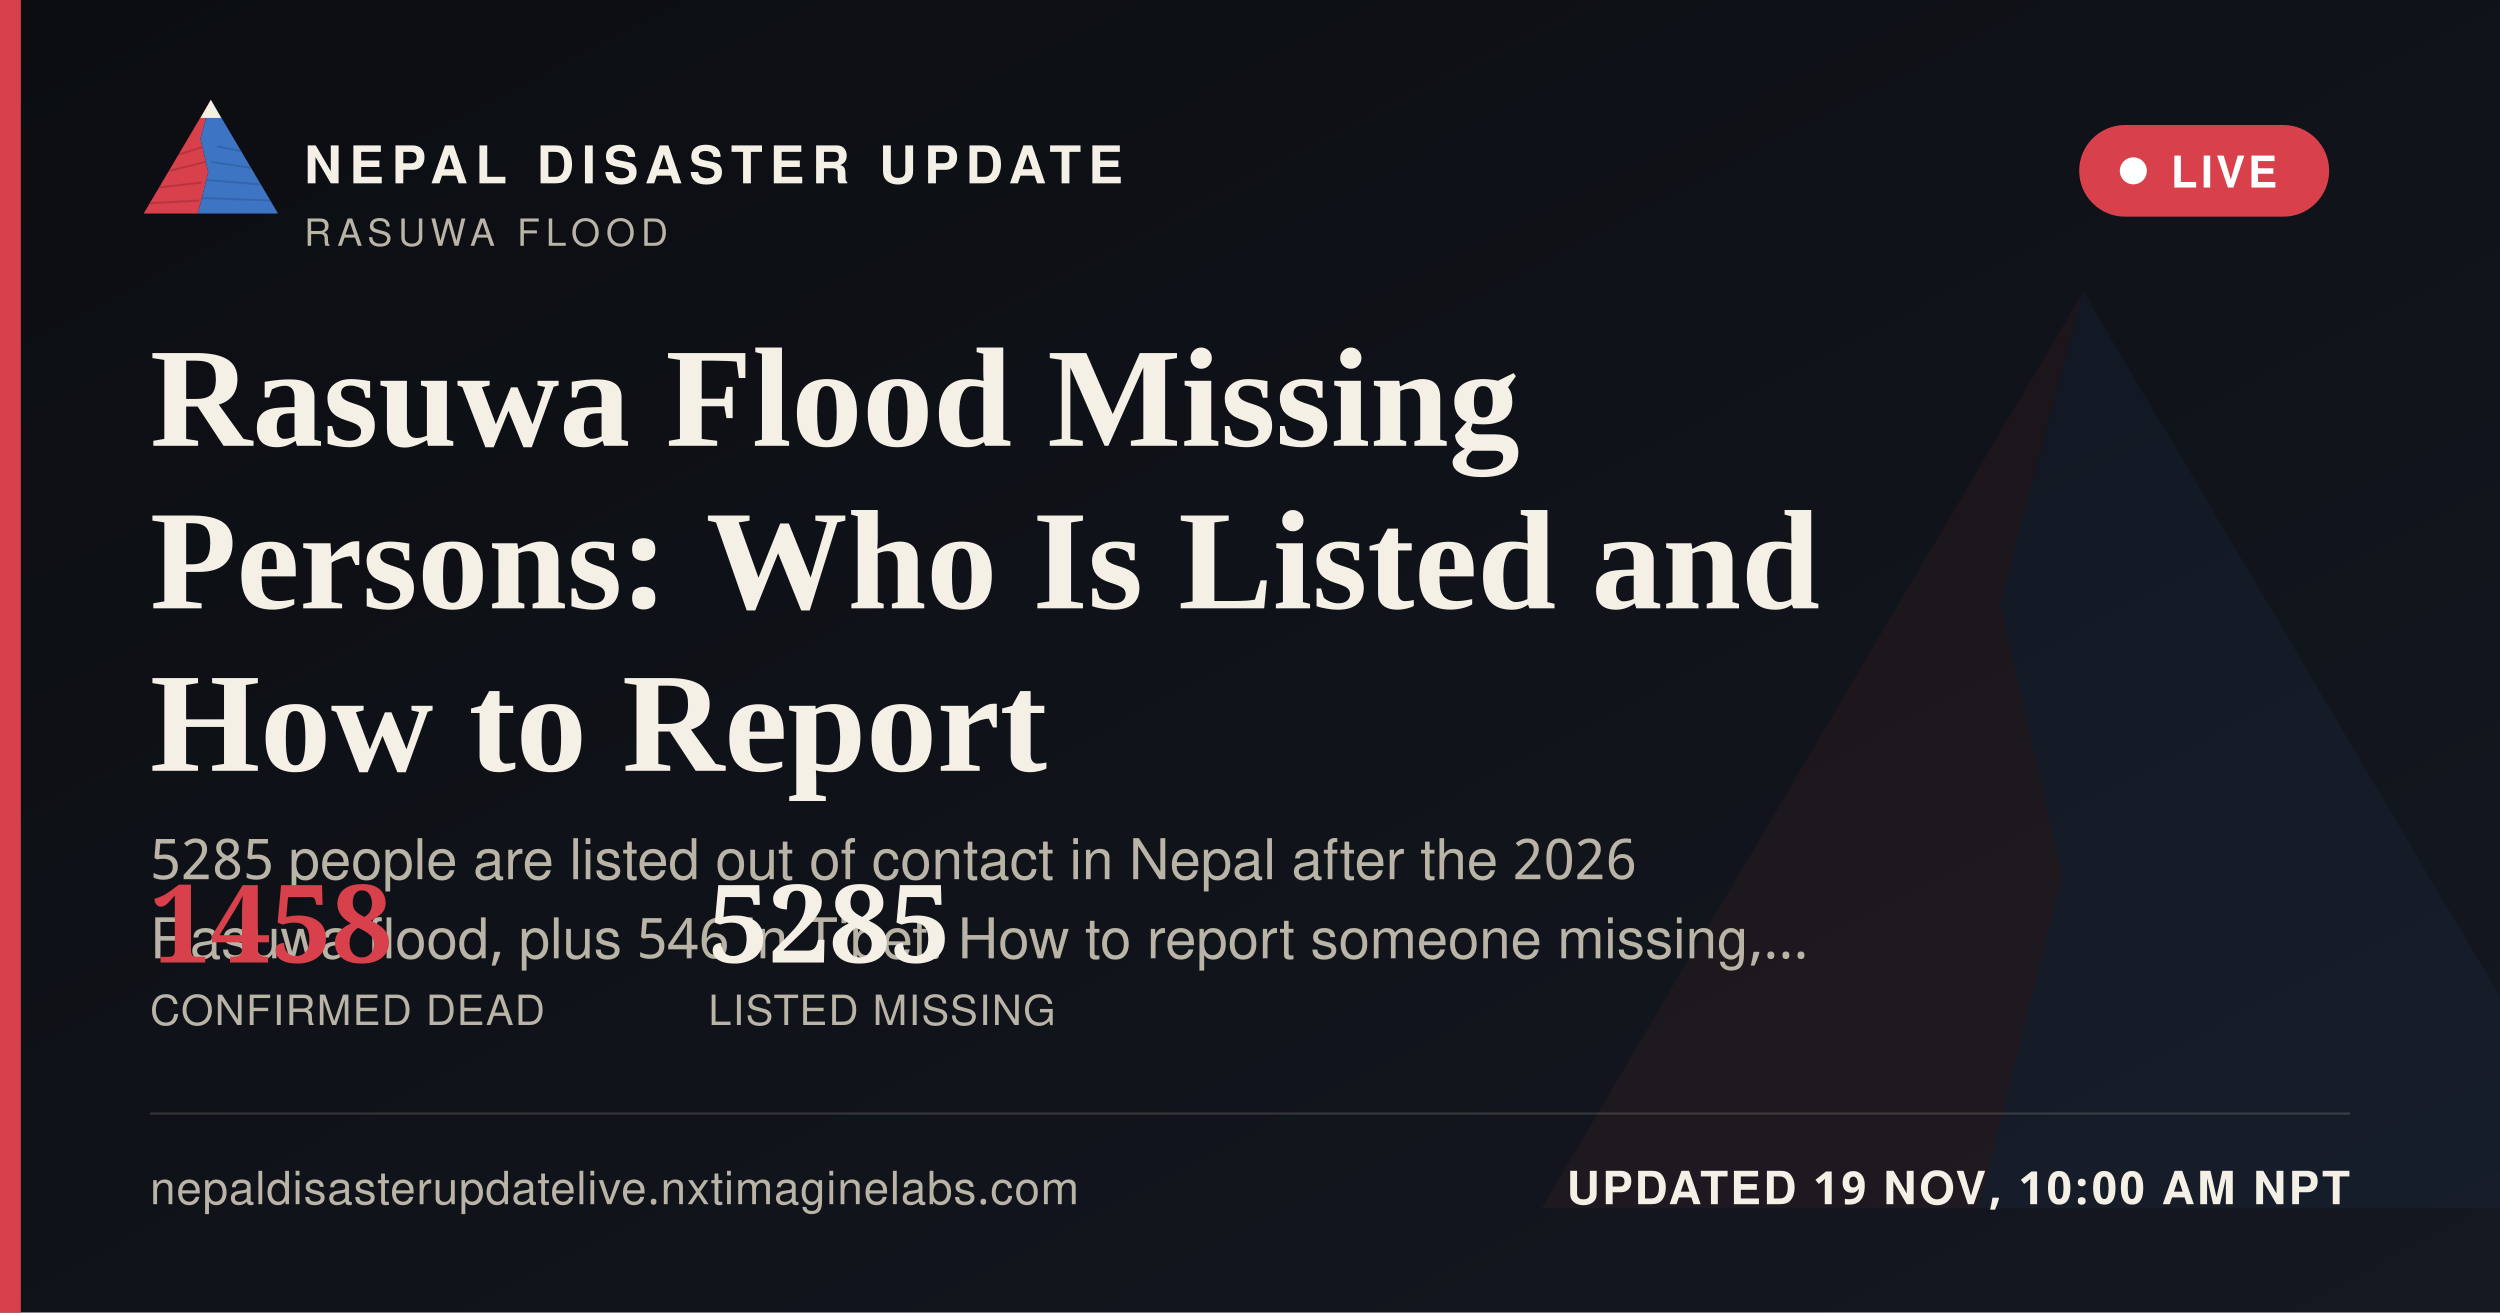
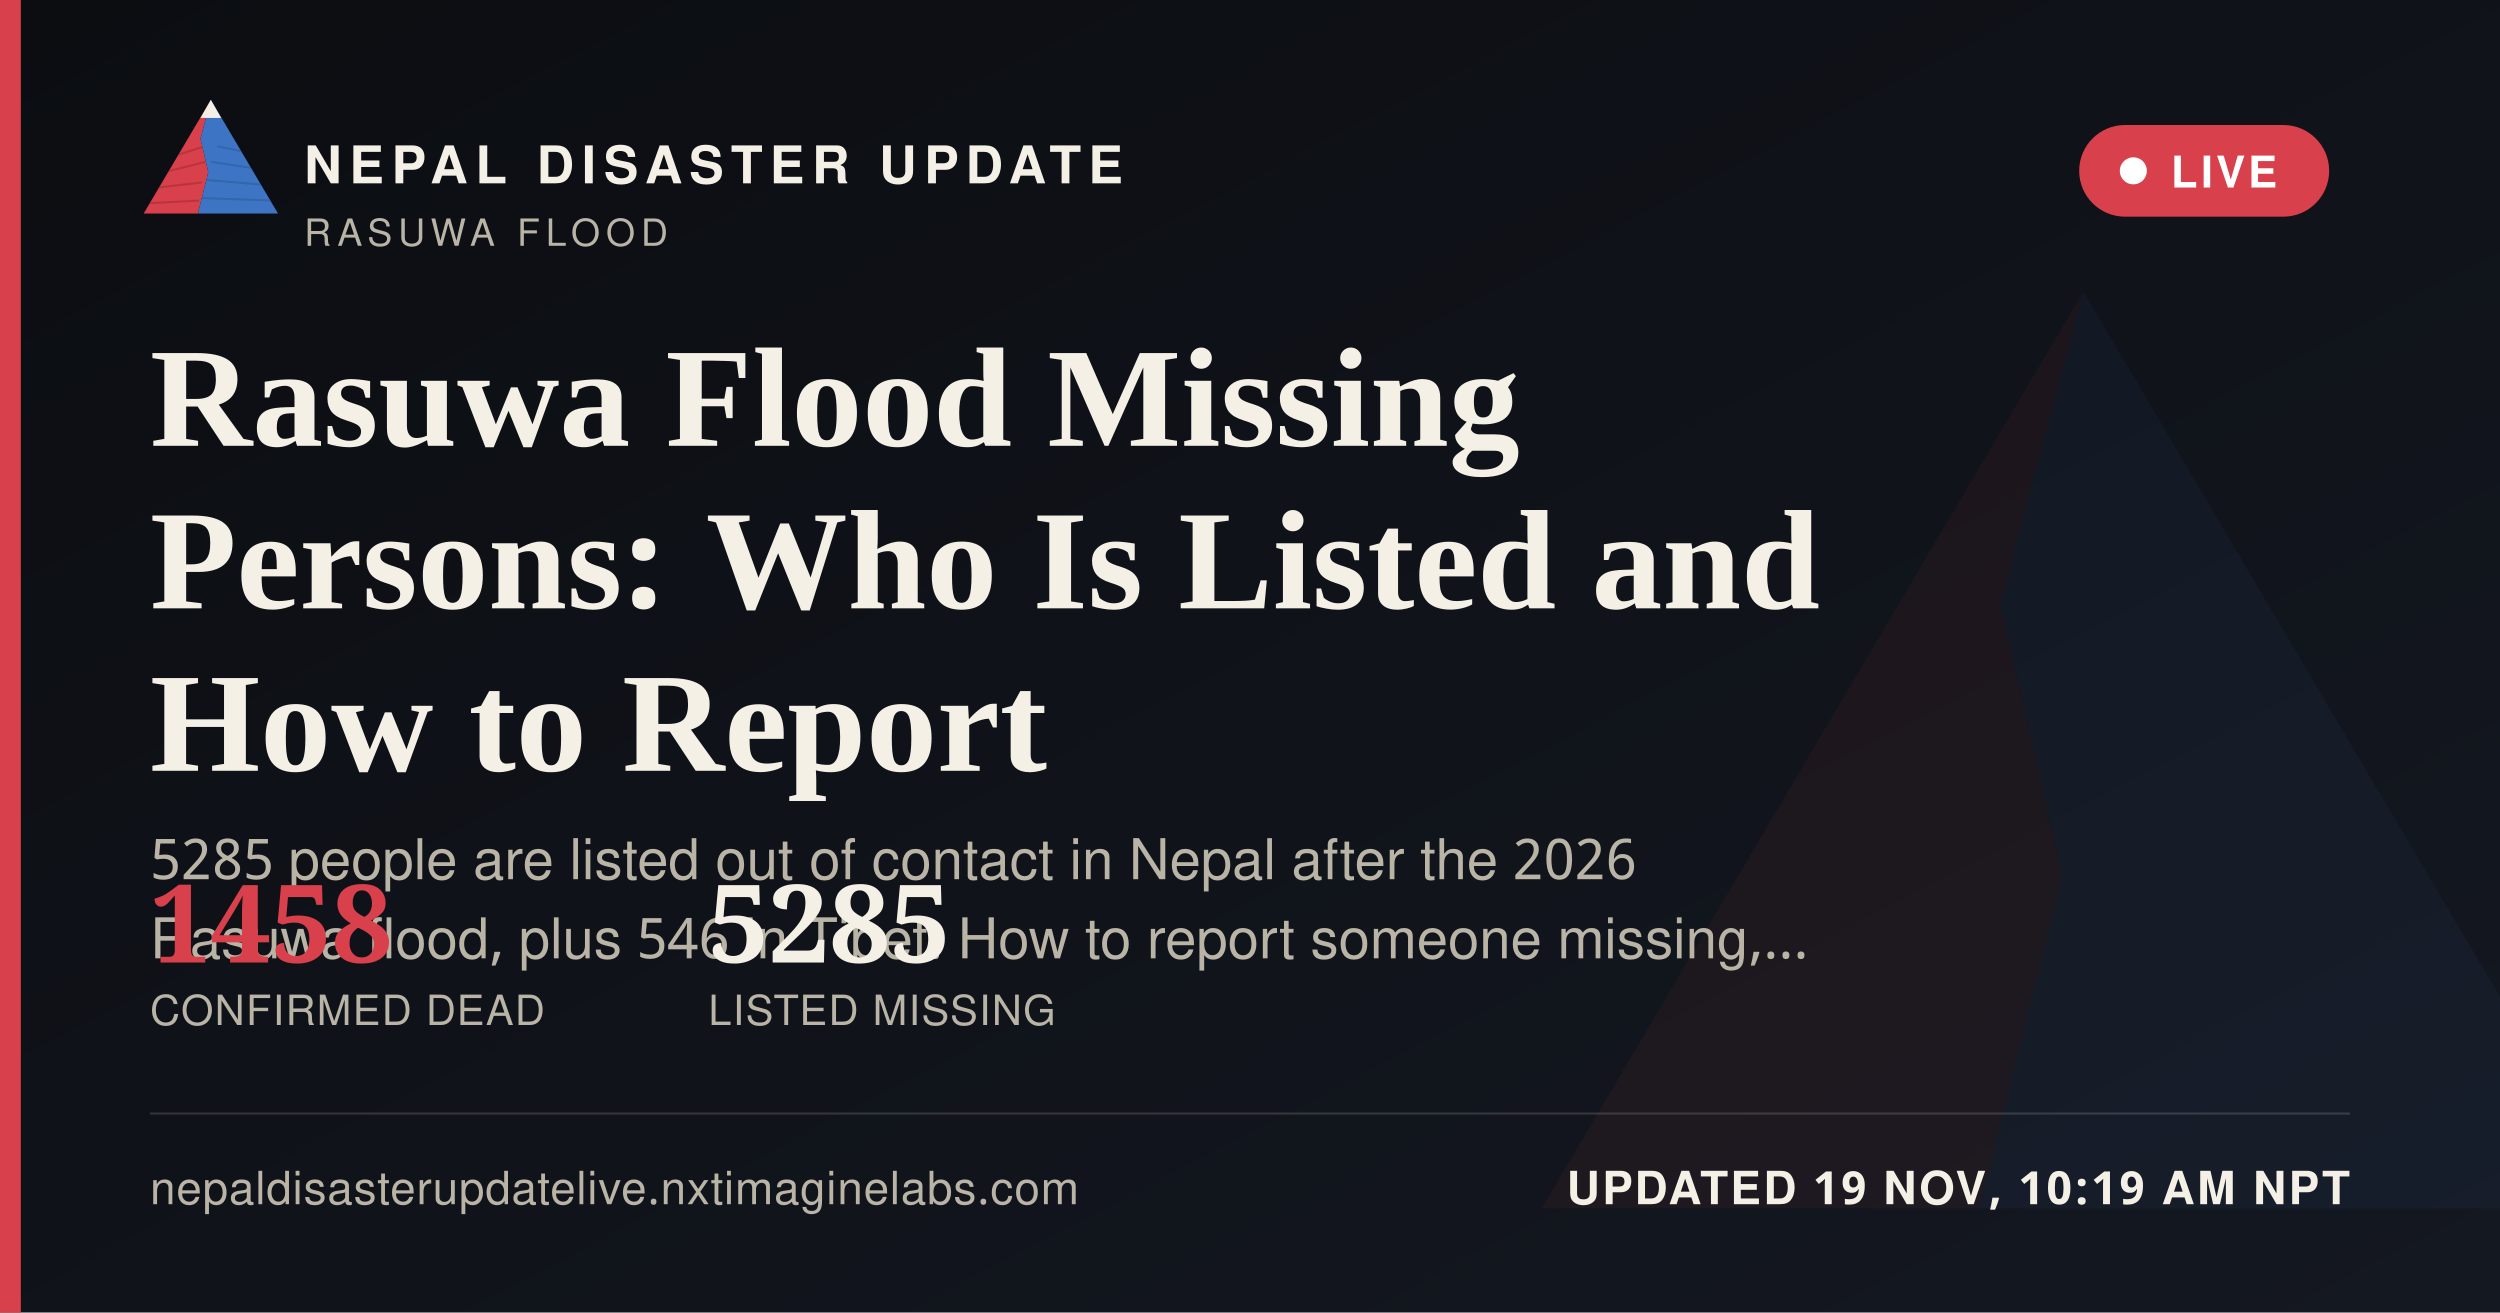
<svg xmlns="http://www.w3.org/2000/svg" width="1200" height="630" viewBox="0 0 1200 630">
  <defs>
    <linearGradient id="ogbg" x1="0" y1="0" x2="1" y2="1">
      <stop offset="0" stop-color="#0B0D11" />
      <stop offset="1" stop-color="#141821" />
    </linearGradient>
  </defs>
  <rect width="1200" height="630" fill="url(#ogbg)" />
  <g transform="translate(700,60) scale(5)" opacity="0.06">
    <polygon points="60,16 52,46 58,72 50,104 8,104" fill="#D8404B" />
    <polygon points="60,16 112,104 50,104 58,72 52,46" fill="#3D74C4" />
  </g>
  <rect x="0" y="0" width="10" height="630" fill="#D8404B" />
  <g transform="translate(64,38) scale(0.62)">
    <g>
      <defs>
        <clipPath id="ogLc">
          <polygon points="60,16 52,46 58,72 50,104 8,104" />
        </clipPath>
        <clipPath id="ogRc">
          <polygon points="60,16 112,104 50,104 58,72 52,46" />
        </clipPath>
      </defs>
      <polygon points="60,16 52,46 58,72 50,104 8,104" fill="#D8404B" />
      <g clip-path="url(#ogLc)" stroke="#A32A34" stroke-width="1.6" fill="none" opacity="0.55">
        <path d="M30,60 L55,52" />
        <path d="M24,72 L56,64" />
        <path d="M18,84 L53,80" />
        <path d="M13,96 L51,94" />
      </g>
      <polygon points="60,16 112,104 50,104 58,72 52,46" fill="#3D74C4" />
      <g clip-path="url(#ogRc)" stroke="#2A5793" stroke-width="1.6" fill="none" opacity="0.5">
        <path d="M65,52 L95,58" />
        <path d="M60,64 L100,70" />
        <path d="M56,78 L104,82" />
        <path d="M52,92 L108,94" />
      </g>
      <polygon points="60,16 52,30 68,30" fill="#F4F0E6" />
    </g>
  </g>
  <text x="146" y="88" font-family="'Public Sans', 'Noto Sans Devanagari', 'Helvetica Neue', Helvetica, Arial, sans-serif" font-size="25" font-weight="800" letter-spacing="3.6" fill="#F4F0E6">NEPAL DISASTER UPDATE</text>
  <text x="146" y="118" font-family="'Public Sans', 'Noto Sans Devanagari', 'Helvetica Neue', Helvetica, Arial, sans-serif" font-size="18" letter-spacing="2.8" fill="#B9B4A6">RASUWA FLOOD</text>
  <g>
    <rect x="998" y="60" width="120" height="44" rx="22" fill="#D8404B" stroke="none" />
    <circle cx="1024" cy="82" r="6.5" fill="#FFFFFF" />
    <text x="1042" y="90" font-family="'Public Sans', 'Noto Sans Devanagari', 'Helvetica Neue', Helvetica, Arial, sans-serif" font-size="21" font-weight="700" letter-spacing="1.6" fill="#FFFFFF">LIVE</text>
  </g>
  <text x="72" y="214" font-family="Newsreader, 'Noto Serif Devanagari', Georgia, 'Times New Roman', serif" font-size="68" font-weight="600" fill="#F4F0E6">Rasuwa Flood Missing</text>
  <text x="72" y="292" font-family="Newsreader, 'Noto Serif Devanagari', Georgia, 'Times New Roman', serif" font-size="68" font-weight="600" fill="#F4F0E6">Persons: Who Is Listed and</text>
  <text x="72" y="370" font-family="Newsreader, 'Noto Serif Devanagari', Georgia, 'Times New Roman', serif" font-size="68" font-weight="600" fill="#F4F0E6">How to Report</text>
  <text x="72" y="422" font-family="'Public Sans', 'Noto Sans Devanagari', 'Helvetica Neue', Helvetica, Arial, sans-serif" font-size="27" fill="#B9B4A6">5285 people are listed out of contact in Nepal after the 2026</text>
  <text x="72" y="460" font-family="'Public Sans', 'Noto Sans Devanagari', 'Helvetica Neue', Helvetica, Arial, sans-serif" font-size="27" fill="#B9B4A6">Rasuwa flood, plus 546 in Tibet. How to report someone missing,…</text>
  <g transform="translate(72,462)">
    <text x="0" y="0" font-family="Newsreader, 'Noto Serif Devanagari', Georgia, 'Times New Roman', serif" font-size="52" font-weight="600" fill="#D8404B">1458</text>
    <text x="0" y="30" font-family="'Public Sans', 'Noto Sans Devanagari', 'Helvetica Neue', Helvetica, Arial, sans-serif" font-size="20" letter-spacing="0.6" fill="#B9B4A6">CONFIRMED DEAD</text>
    <text x="268" y="0" font-family="Newsreader, 'Noto Serif Devanagari', Georgia, 'Times New Roman', serif" font-size="52" font-weight="600" fill="#F4F0E6">5285</text>
    <text x="268" y="30" font-family="'Public Sans', 'Noto Sans Devanagari', 'Helvetica Neue', Helvetica, Arial, sans-serif" font-size="20" letter-spacing="0.6" fill="#B9B4A6">LISTED MISSING</text>
  </g>
  <rect x="72" y="534" width="1056" height="1" fill="rgba(244,240,230,0.16)" />
  <text x="72" y="578" font-family="'Public Sans', 'Noto Sans Devanagari', 'Helvetica Neue', Helvetica, Arial, sans-serif" font-size="22" fill="#B9B4A6" letter-spacing="0.4">nepaldisasterupdatelive.nxtimaginelabs.com</text>
-   <text x="1128" y="578" text-anchor="end" font-family="'Public Sans', 'Noto Sans Devanagari', 'Helvetica Neue', Helvetica, Arial, sans-serif" font-size="22" font-weight="700" letter-spacing="1.2" fill="#F4F0E6">UPDATED 19 NOV, 10:00 AM NPT</text>
+   <text x="1128" y="578" text-anchor="end" font-family="'Public Sans', 'Noto Sans Devanagari', 'Helvetica Neue', Helvetica, Arial, sans-serif" font-size="22" font-weight="700" letter-spacing="1.2" fill="#F4F0E6">UPDATED 19 NOV, 10:19 AM NPT</text>
</svg>
